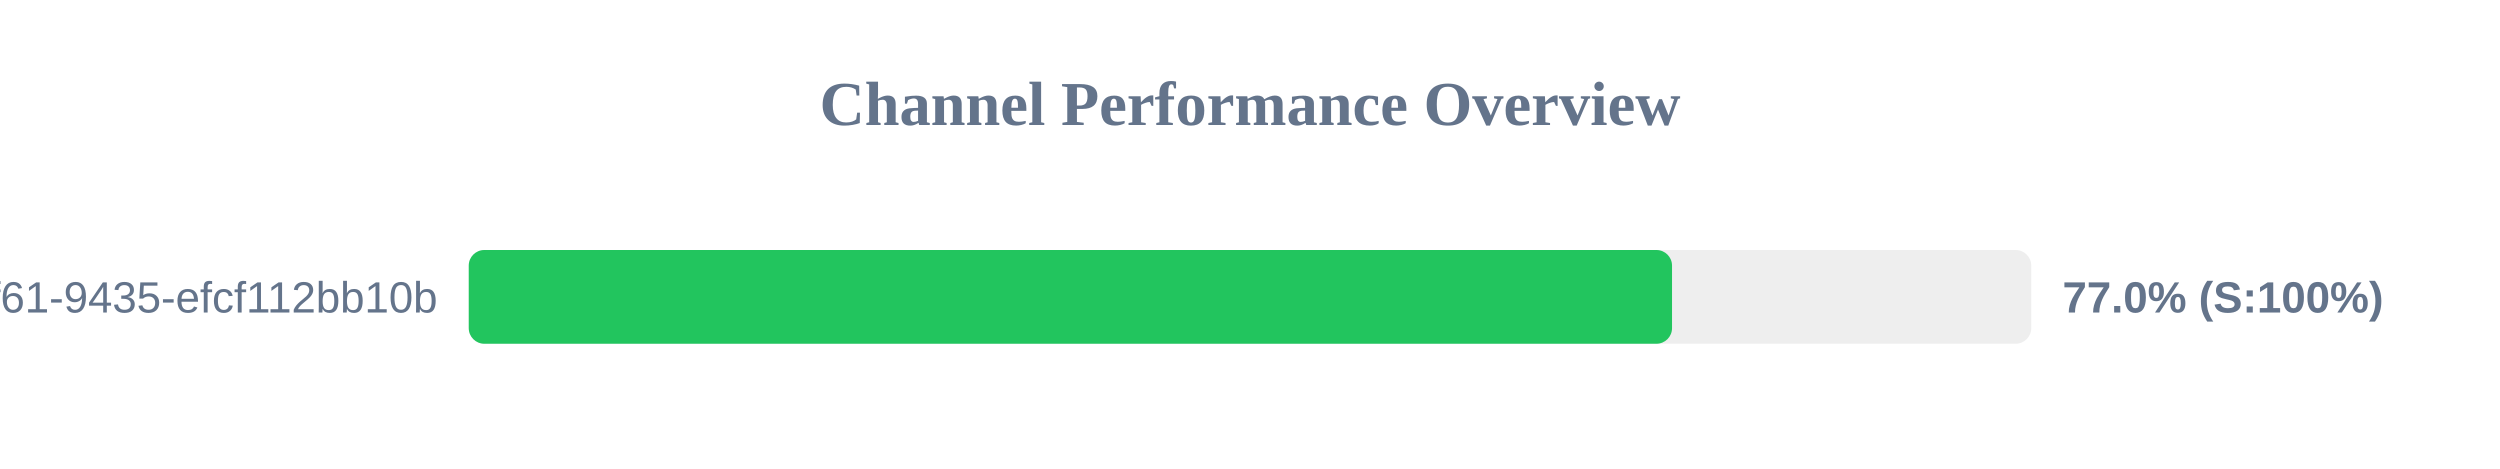
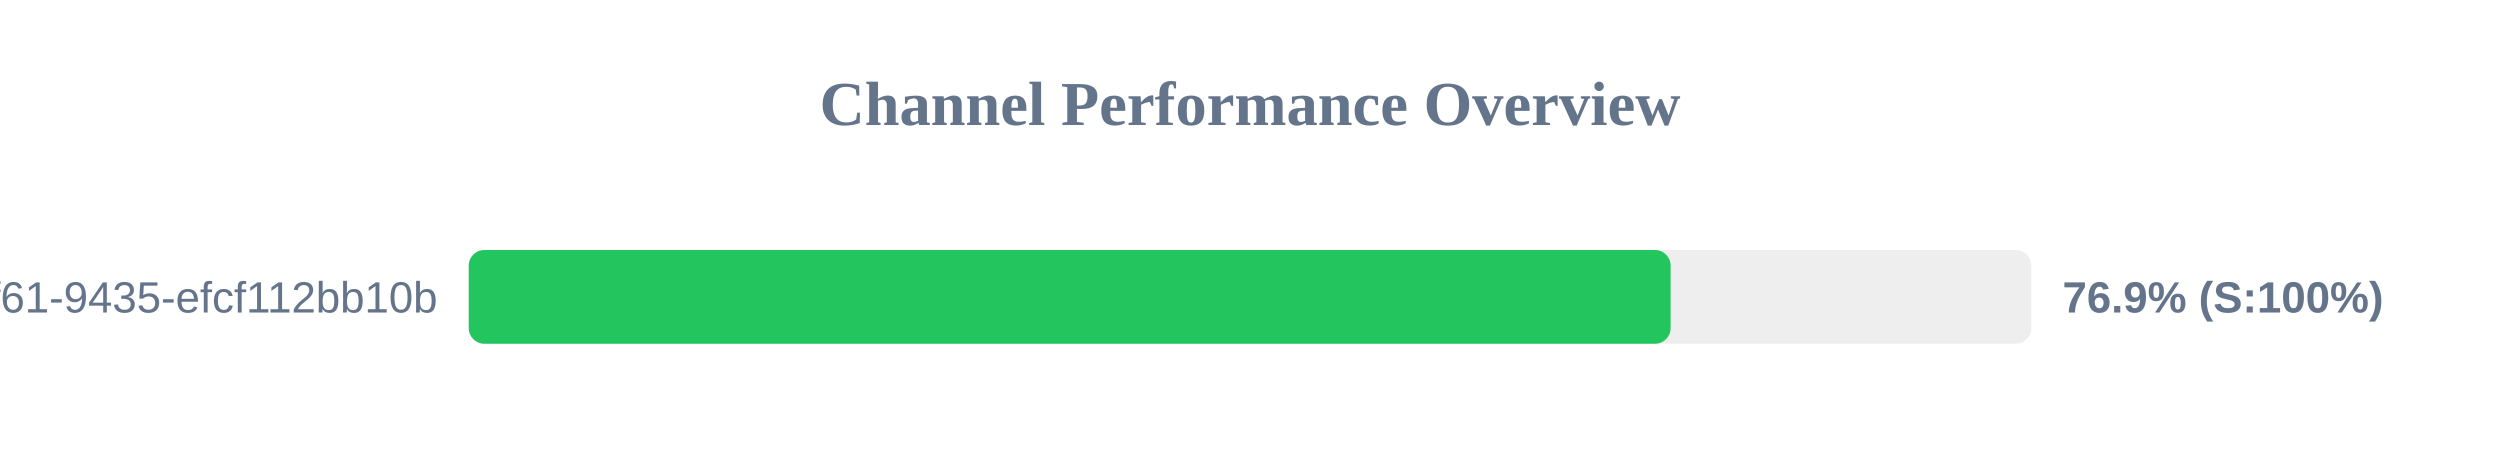
<svg xmlns="http://www.w3.org/2000/svg" width="800" height="150" version="1.1">
  <style>
        .row { font: 14px Arial; fill: #64748b; }
        .score { font: bold 14px Arial; fill: #64748b; }
    </style>
  <text x="400" y="40" text-anchor="middle" font-size="20px" font-weight="bold" fill="#64748b">Channel Performance Overview</text>
  <rect x="150" y="80" width="500" height="30" fill="#eee" rx="5" />
-   <rect x="150" y="80" width="385.05" height="30" fill="#22c55e" rx="5" />
+   <rect x="150" y="80" width="384.6" height="30" fill="#22c55e" rx="5" />
  <text x="140" y="100" text-anchor="end" class="row">?uuid=07c122ad-50b2-4f61-9435-efcf112bb10b</text>
-   <text x="660" y="100" text-anchor="start" class="score">77.0% (S:100%)</text>
+   <text x="660" y="100" text-anchor="start" class="score">76.9% (S:100%)</text>
</svg>
